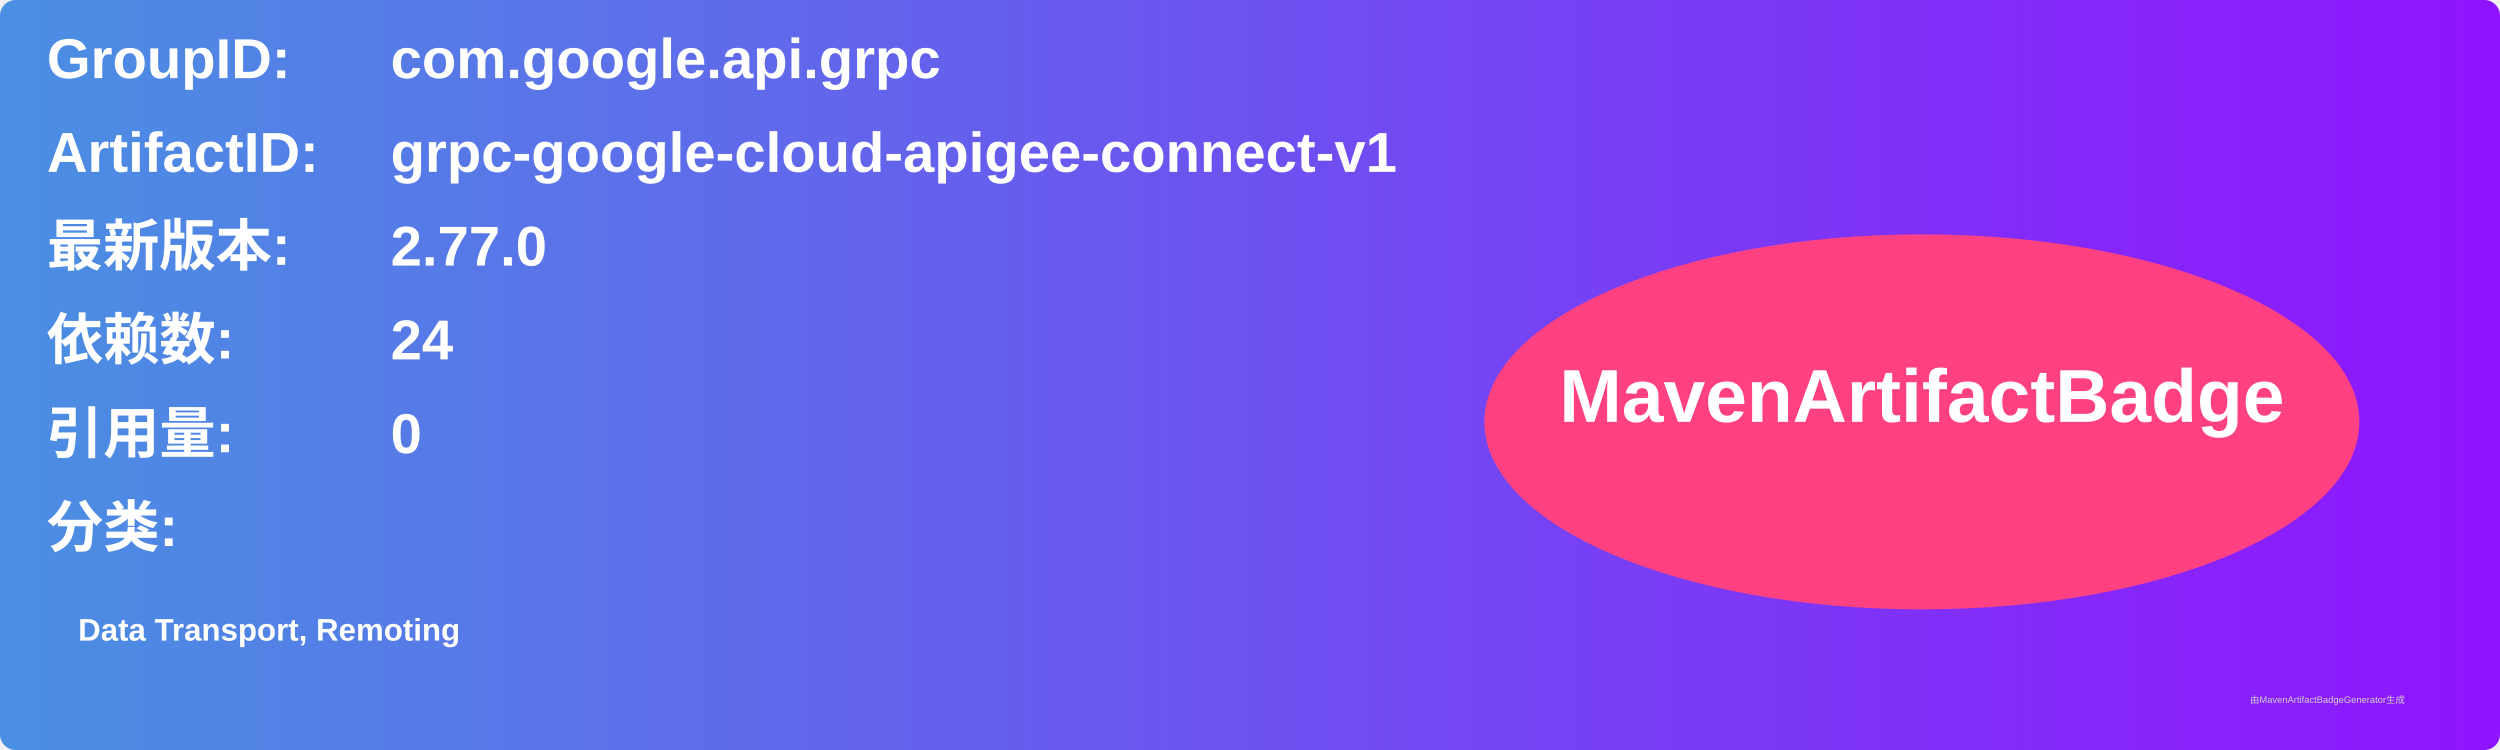
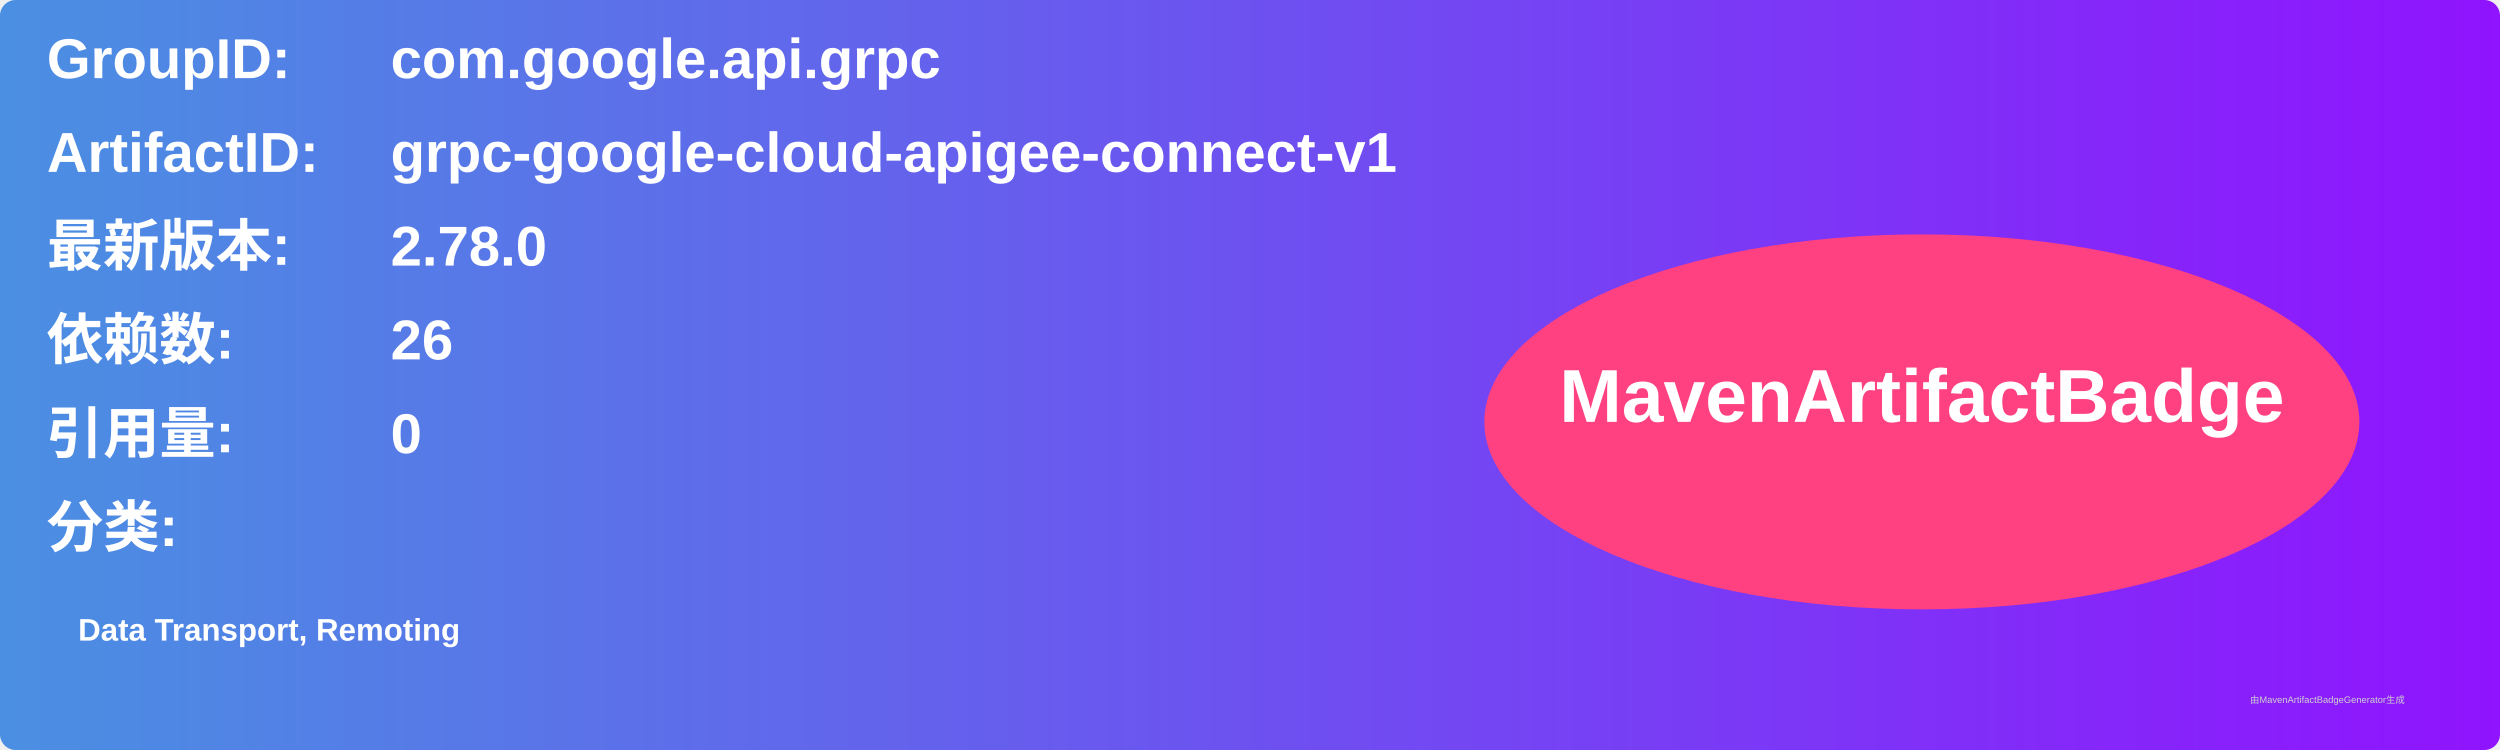
<svg xmlns="http://www.w3.org/2000/svg" width="800" height="240" viewBox="0 0 800 240">
  <linearGradient id="grad" x1="0%" y1="0%" x2="100%" y2="0%">
    <stop offset="0%" stop-color="#4a90e2" />
    <stop offset="100%" stop-color="#9013fe" />
  </linearGradient>
  <rect width="100%" height="100%" rx="5" ry="5" fill="url(#grad)" />
  <g transform="translate(15, 15)">
    <text x="0" y="10" font-family="Arial" font-size="18" fill="white" font-weight="bold" width="260">GroupID:</text>
    <text x="110" y="10" font-family="Arial" font-size="18" fill="white" font-weight="bold" width="460">com.google.api.grpc</text>
    <text x="0" y="40" font-family="Arial" font-size="18" fill="white" font-weight="bold" width="260">ArtifactID:</text>
    <text x="110" y="40" font-family="Arial" font-size="18" fill="white" font-weight="bold" width="460">grpc-google-cloud-apigee-connect-v1</text>
    <text x="0" y="70" font-family="Arial" font-size="18" fill="white" font-weight="bold">最新版本:</text>
    <text x="110" y="70" font-family="Arial" font-size="18" fill="white" font-weight="bold">
-       <tspan font-weight="bold">2.77.0</tspan>
+       <tspan font-weight="bold">2.78.0</tspan>
    </text>
    <text x="0" y="100" font-family="Arial" font-size="18" fill="white" font-weight="bold">依赖数: </text>
    <text x="110" y="100" font-family="Arial" font-size="18" fill="white">
-       <tspan font-weight="bold">24</tspan>
+       <tspan font-weight="bold">26</tspan>
    </text>
    <text x="0" y="130" font-family="Arial" font-size="18" fill="white" font-weight="bold">引用量: </text>
    <text x="110" y="130" font-family="Arial" font-size="18" fill="white">
      <tspan font-weight="bold">0</tspan>
    </text>
    <text x="0" y="160" font-family="Arial" font-size="18" fill="white" font-weight="bold">分类:</text>
    <text x="10" y="190" font-family="Arial" font-size="10" fill="white">
      <tspan font-weight="bold">Data Transport, Remoting</tspan>
    </text>
    <ellipse cx="600" cy="120" rx="140" ry="60" fill="#ff4081" />
    <text x="600" y="120" text-anchor="middle" font-family="Arial" font-size="24" fill="white" font-weight="bold">MavenArtifactBadge</text>
  </g>
  <text x="720" y="225" font-family="Arial" font-size="3" fill="#d0d0d0">由MavenArtifactBadgeGenerator生成</text>
</svg>
